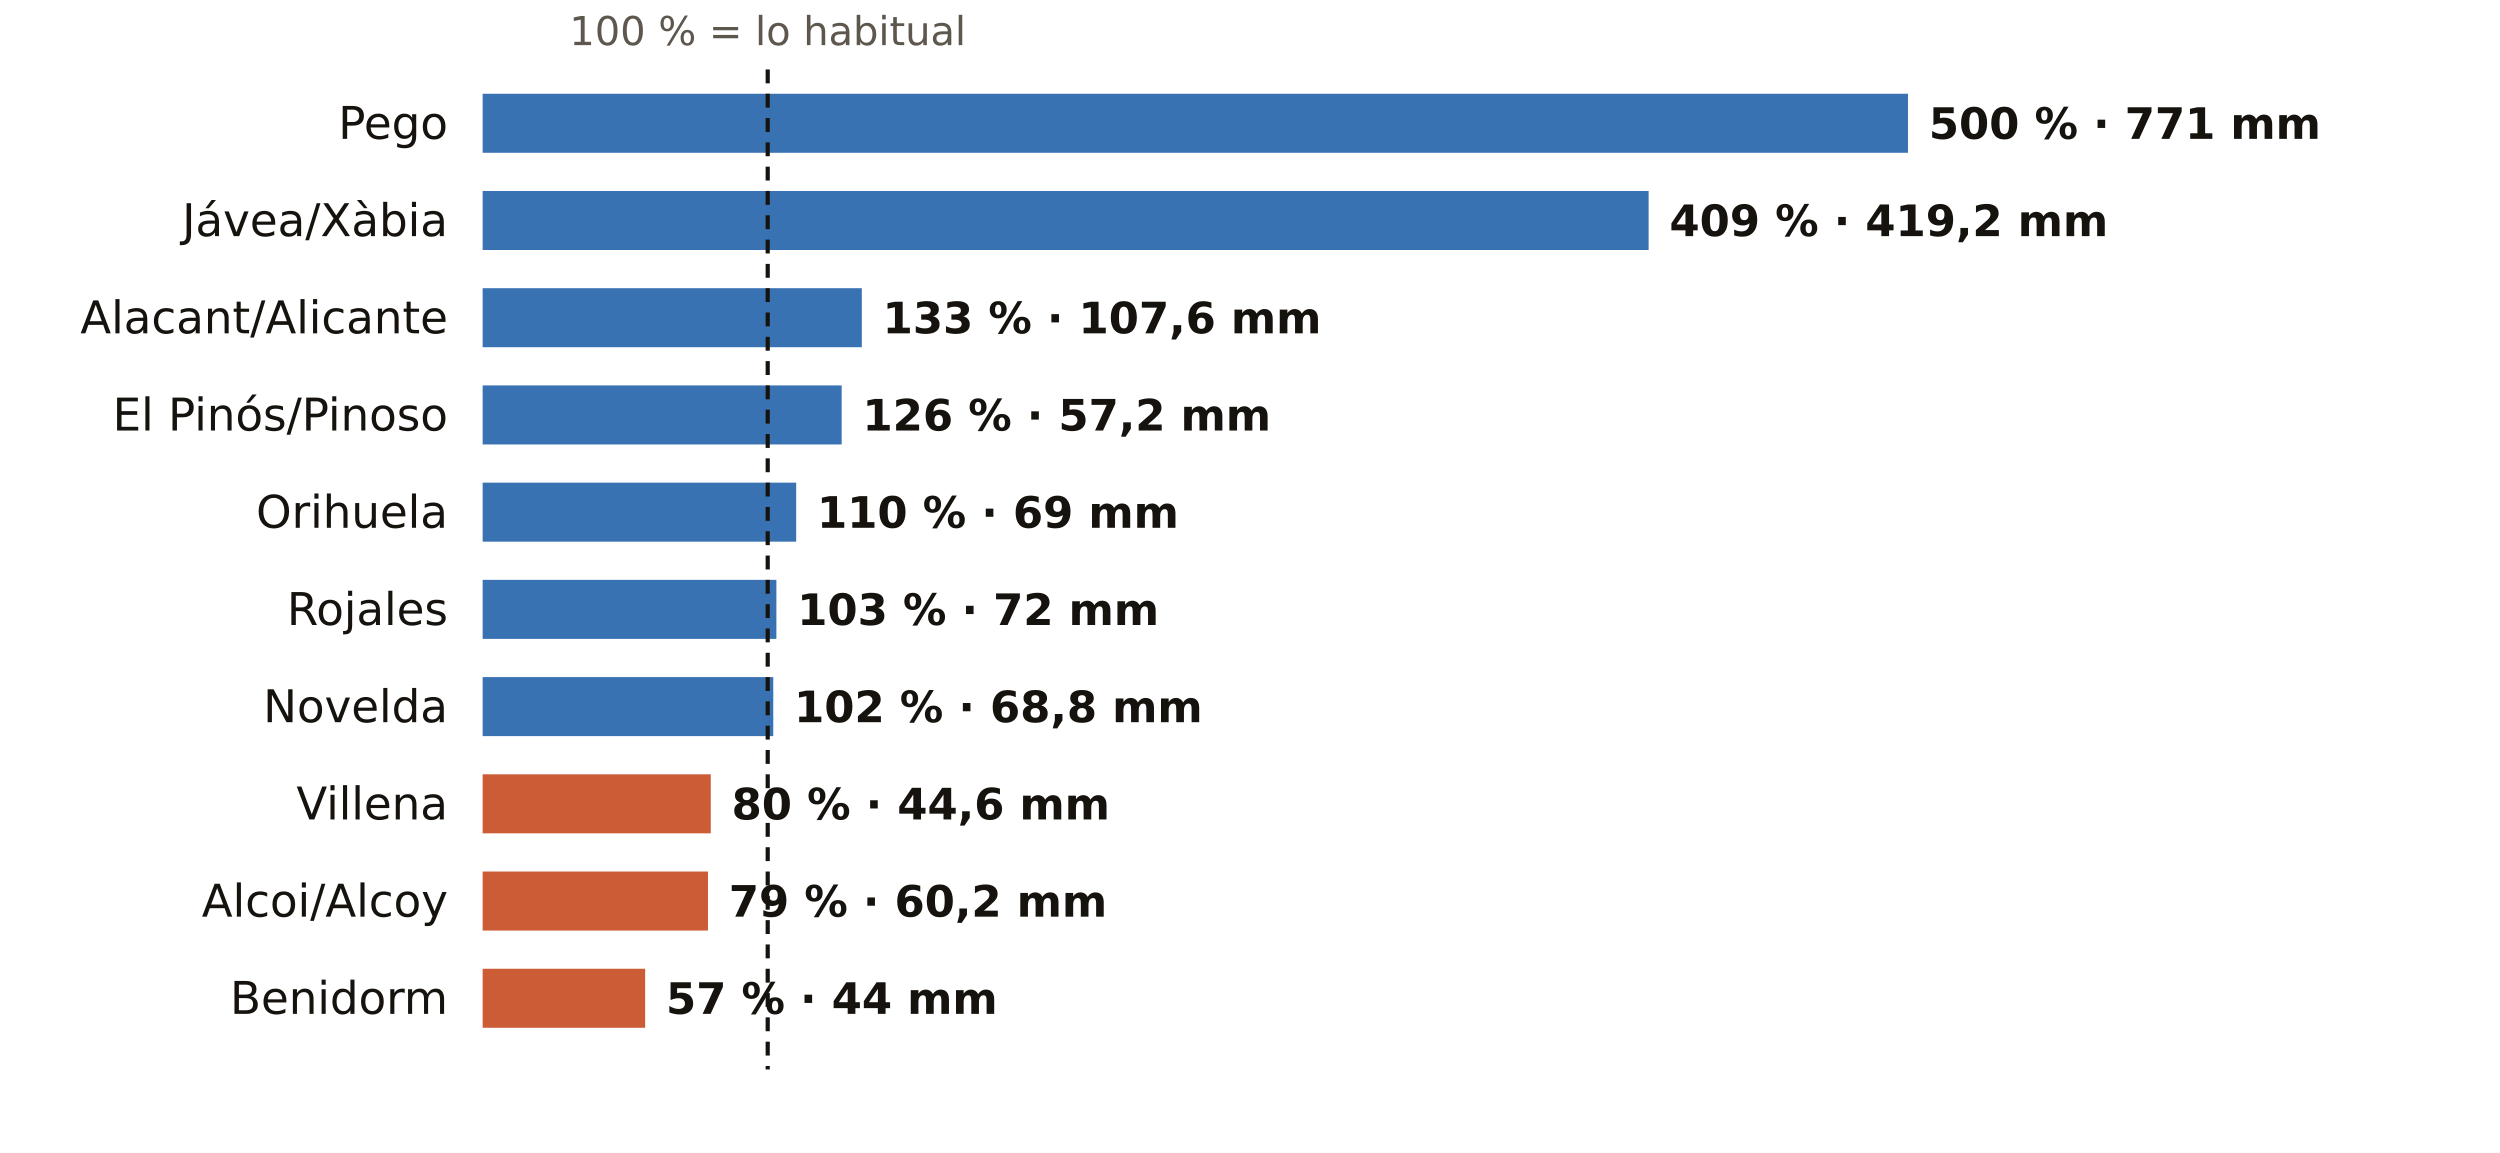
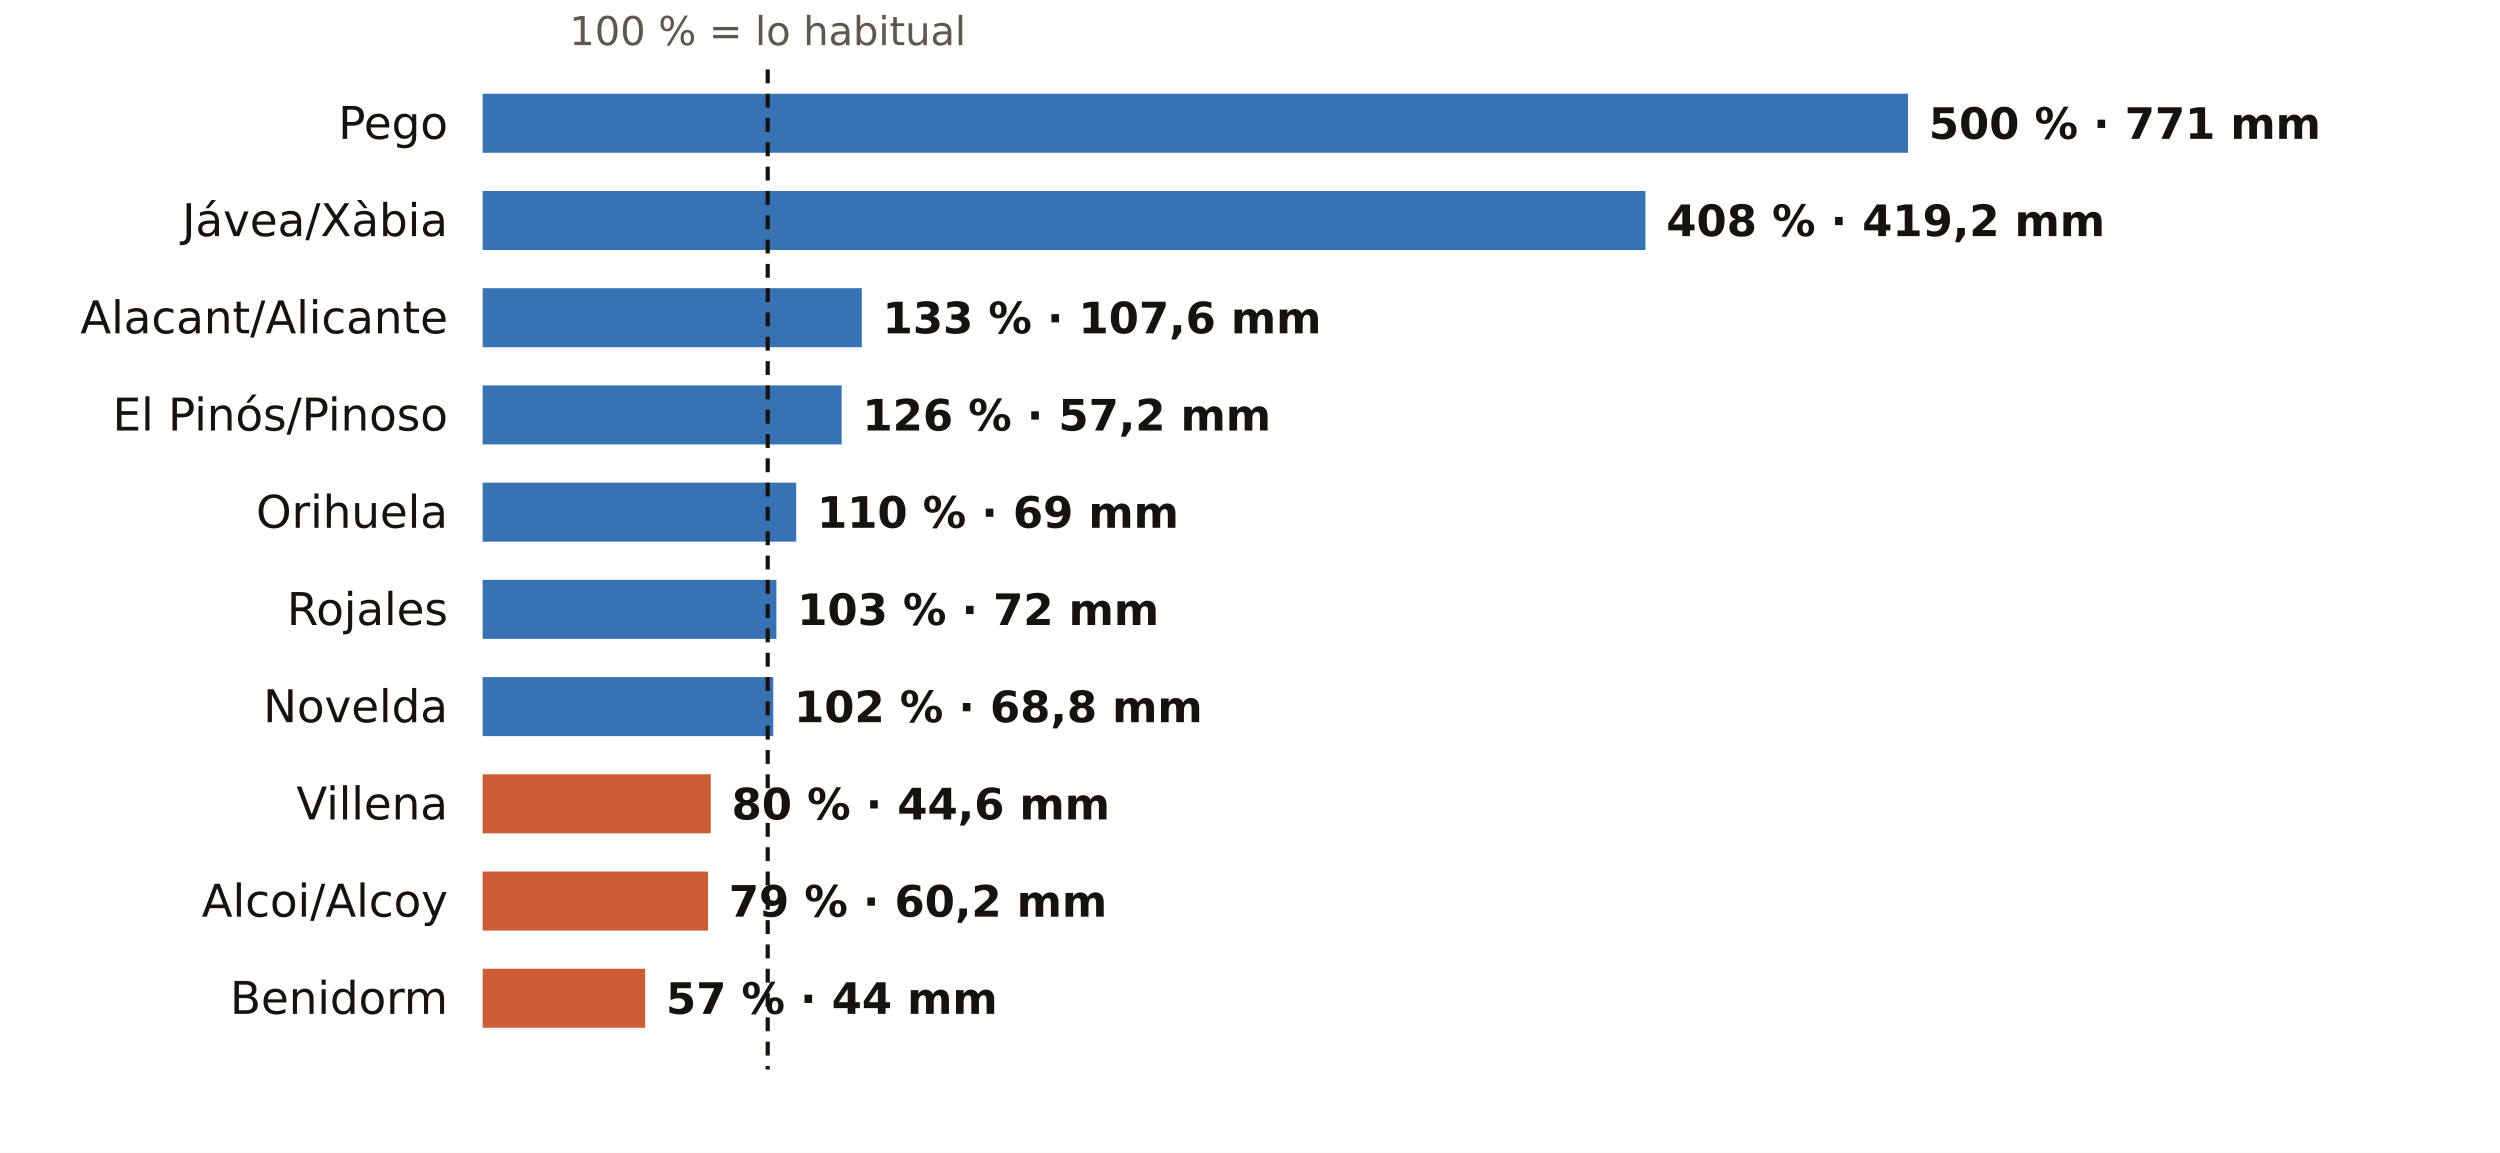
<svg xmlns="http://www.w3.org/2000/svg" viewBox="0 0 720 332" width="720" height="332" role="img" aria-label="El otoño en los pluviómetros de AEMET de Alicante: % de lo habitual">
  <rect width="720" height="332" fill="#FFFFFF" />
  <text x="221.1" y="13.0" font-size="11.5" fill="#5E574E" text-anchor="middle" font-weight="400" font-family="Public Sans, DejaVu Sans, Arial, sans-serif">100 % = lo habitual</text>
  <text x="129.0" y="40.0" font-size="13" fill="#16130F" text-anchor="end" font-weight="500" font-family="Public Sans, DejaVu Sans, Arial, sans-serif">Pego</text>
  <rect x="139" y="27" width="410.5" height="17" fill="#1F5FA8" opacity="0.88" />
  <text x="555.5" y="40.0" font-size="12.5" fill="#16130F" text-anchor="start" font-weight="600" font-family="Public Sans, DejaVu Sans, Arial, sans-serif">500 % · 771 mm</text>
  <text x="129.0" y="68.0" font-size="13" fill="#16130F" text-anchor="end" font-weight="500" font-family="Public Sans, DejaVu Sans, Arial, sans-serif">Jávea/Xàbia</text>
-   <rect x="139" y="55" width="335.8" height="17" fill="#1F5FA8" opacity="0.88" />
-   <text x="480.8" y="68.0" font-size="12.5" fill="#16130F" text-anchor="start" font-weight="600" font-family="Public Sans, DejaVu Sans, Arial, sans-serif">409 % · 419,2 mm</text>
+   <rect x="139" y="55" width="334.9" height="17" fill="#1F5FA8" opacity="0.88" />
+   <text x="479.9" y="68.0" font-size="12.5" fill="#16130F" text-anchor="start" font-weight="600" font-family="Public Sans, DejaVu Sans, Arial, sans-serif">408 % · 419,2 mm</text>
  <text x="129.0" y="96.0" font-size="13" fill="#16130F" text-anchor="end" font-weight="500" font-family="Public Sans, DejaVu Sans, Arial, sans-serif">Alacant/Alicante</text>
  <rect x="139" y="83" width="109.2" height="17" fill="#1F5FA8" opacity="0.88" />
  <text x="254.2" y="96.0" font-size="12.5" fill="#16130F" text-anchor="start" font-weight="600" font-family="Public Sans, DejaVu Sans, Arial, sans-serif">133 % · 107,6 mm</text>
  <text x="129.0" y="124.0" font-size="13" fill="#16130F" text-anchor="end" font-weight="500" font-family="Public Sans, DejaVu Sans, Arial, sans-serif">El Pinós/Pinoso</text>
  <rect x="139" y="111" width="103.4" height="17" fill="#1F5FA8" opacity="0.88" />
  <text x="248.4" y="124.0" font-size="12.5" fill="#16130F" text-anchor="start" font-weight="600" font-family="Public Sans, DejaVu Sans, Arial, sans-serif">126 % · 57,2 mm</text>
  <text x="129.0" y="152.0" font-size="13" fill="#16130F" text-anchor="end" font-weight="500" font-family="Public Sans, DejaVu Sans, Arial, sans-serif">Orihuela</text>
  <rect x="139" y="139" width="90.3" height="17" fill="#1F5FA8" opacity="0.88" />
  <text x="235.3" y="152.0" font-size="12.5" fill="#16130F" text-anchor="start" font-weight="600" font-family="Public Sans, DejaVu Sans, Arial, sans-serif">110 % · 69 mm</text>
  <text x="129.0" y="180.0" font-size="13" fill="#16130F" text-anchor="end" font-weight="500" font-family="Public Sans, DejaVu Sans, Arial, sans-serif">Rojales</text>
  <rect x="139" y="167" width="84.6" height="17" fill="#1F5FA8" opacity="0.88" />
  <text x="229.6" y="180.0" font-size="12.5" fill="#16130F" text-anchor="start" font-weight="600" font-family="Public Sans, DejaVu Sans, Arial, sans-serif">103 % · 72 mm</text>
  <text x="129.0" y="208.0" font-size="13" fill="#16130F" text-anchor="end" font-weight="500" font-family="Public Sans, DejaVu Sans, Arial, sans-serif">Novelda</text>
  <rect x="139" y="195" width="83.7" height="17" fill="#1F5FA8" opacity="0.88" />
  <text x="228.7" y="208.0" font-size="12.5" fill="#16130F" text-anchor="start" font-weight="600" font-family="Public Sans, DejaVu Sans, Arial, sans-serif">102 % · 68,8 mm</text>
  <text x="129.0" y="236.0" font-size="13" fill="#16130F" text-anchor="end" font-weight="500" font-family="Public Sans, DejaVu Sans, Arial, sans-serif">Villena</text>
  <rect x="139" y="223" width="65.7" height="17" fill="#C4461A" opacity="0.88" />
  <text x="210.7" y="236.0" font-size="12.5" fill="#16130F" text-anchor="start" font-weight="600" font-family="Public Sans, DejaVu Sans, Arial, sans-serif">80 % · 44,6 mm</text>
  <text x="129.0" y="264.0" font-size="13" fill="#16130F" text-anchor="end" font-weight="500" font-family="Public Sans, DejaVu Sans, Arial, sans-serif">Alcoi/Alcoy</text>
  <rect x="139" y="251" width="64.9" height="17" fill="#C4461A" opacity="0.88" />
  <text x="209.9" y="264.0" font-size="12.5" fill="#16130F" text-anchor="start" font-weight="600" font-family="Public Sans, DejaVu Sans, Arial, sans-serif">79 % · 60,2 mm</text>
  <text x="129.0" y="292.0" font-size="13" fill="#16130F" text-anchor="end" font-weight="500" font-family="Public Sans, DejaVu Sans, Arial, sans-serif">Benidorm</text>
  <rect x="139" y="279" width="46.8" height="17" fill="#C4461A" opacity="0.88" />
  <text x="191.8" y="292.0" font-size="12.5" fill="#16130F" text-anchor="start" font-weight="600" font-family="Public Sans, DejaVu Sans, Arial, sans-serif">57 % · 44 mm</text>
  <line x1="221.1" x2="221.1" y1="20" y2="308" stroke="#16130F" stroke-width="1.2" stroke-dasharray="4 3" />
</svg>
